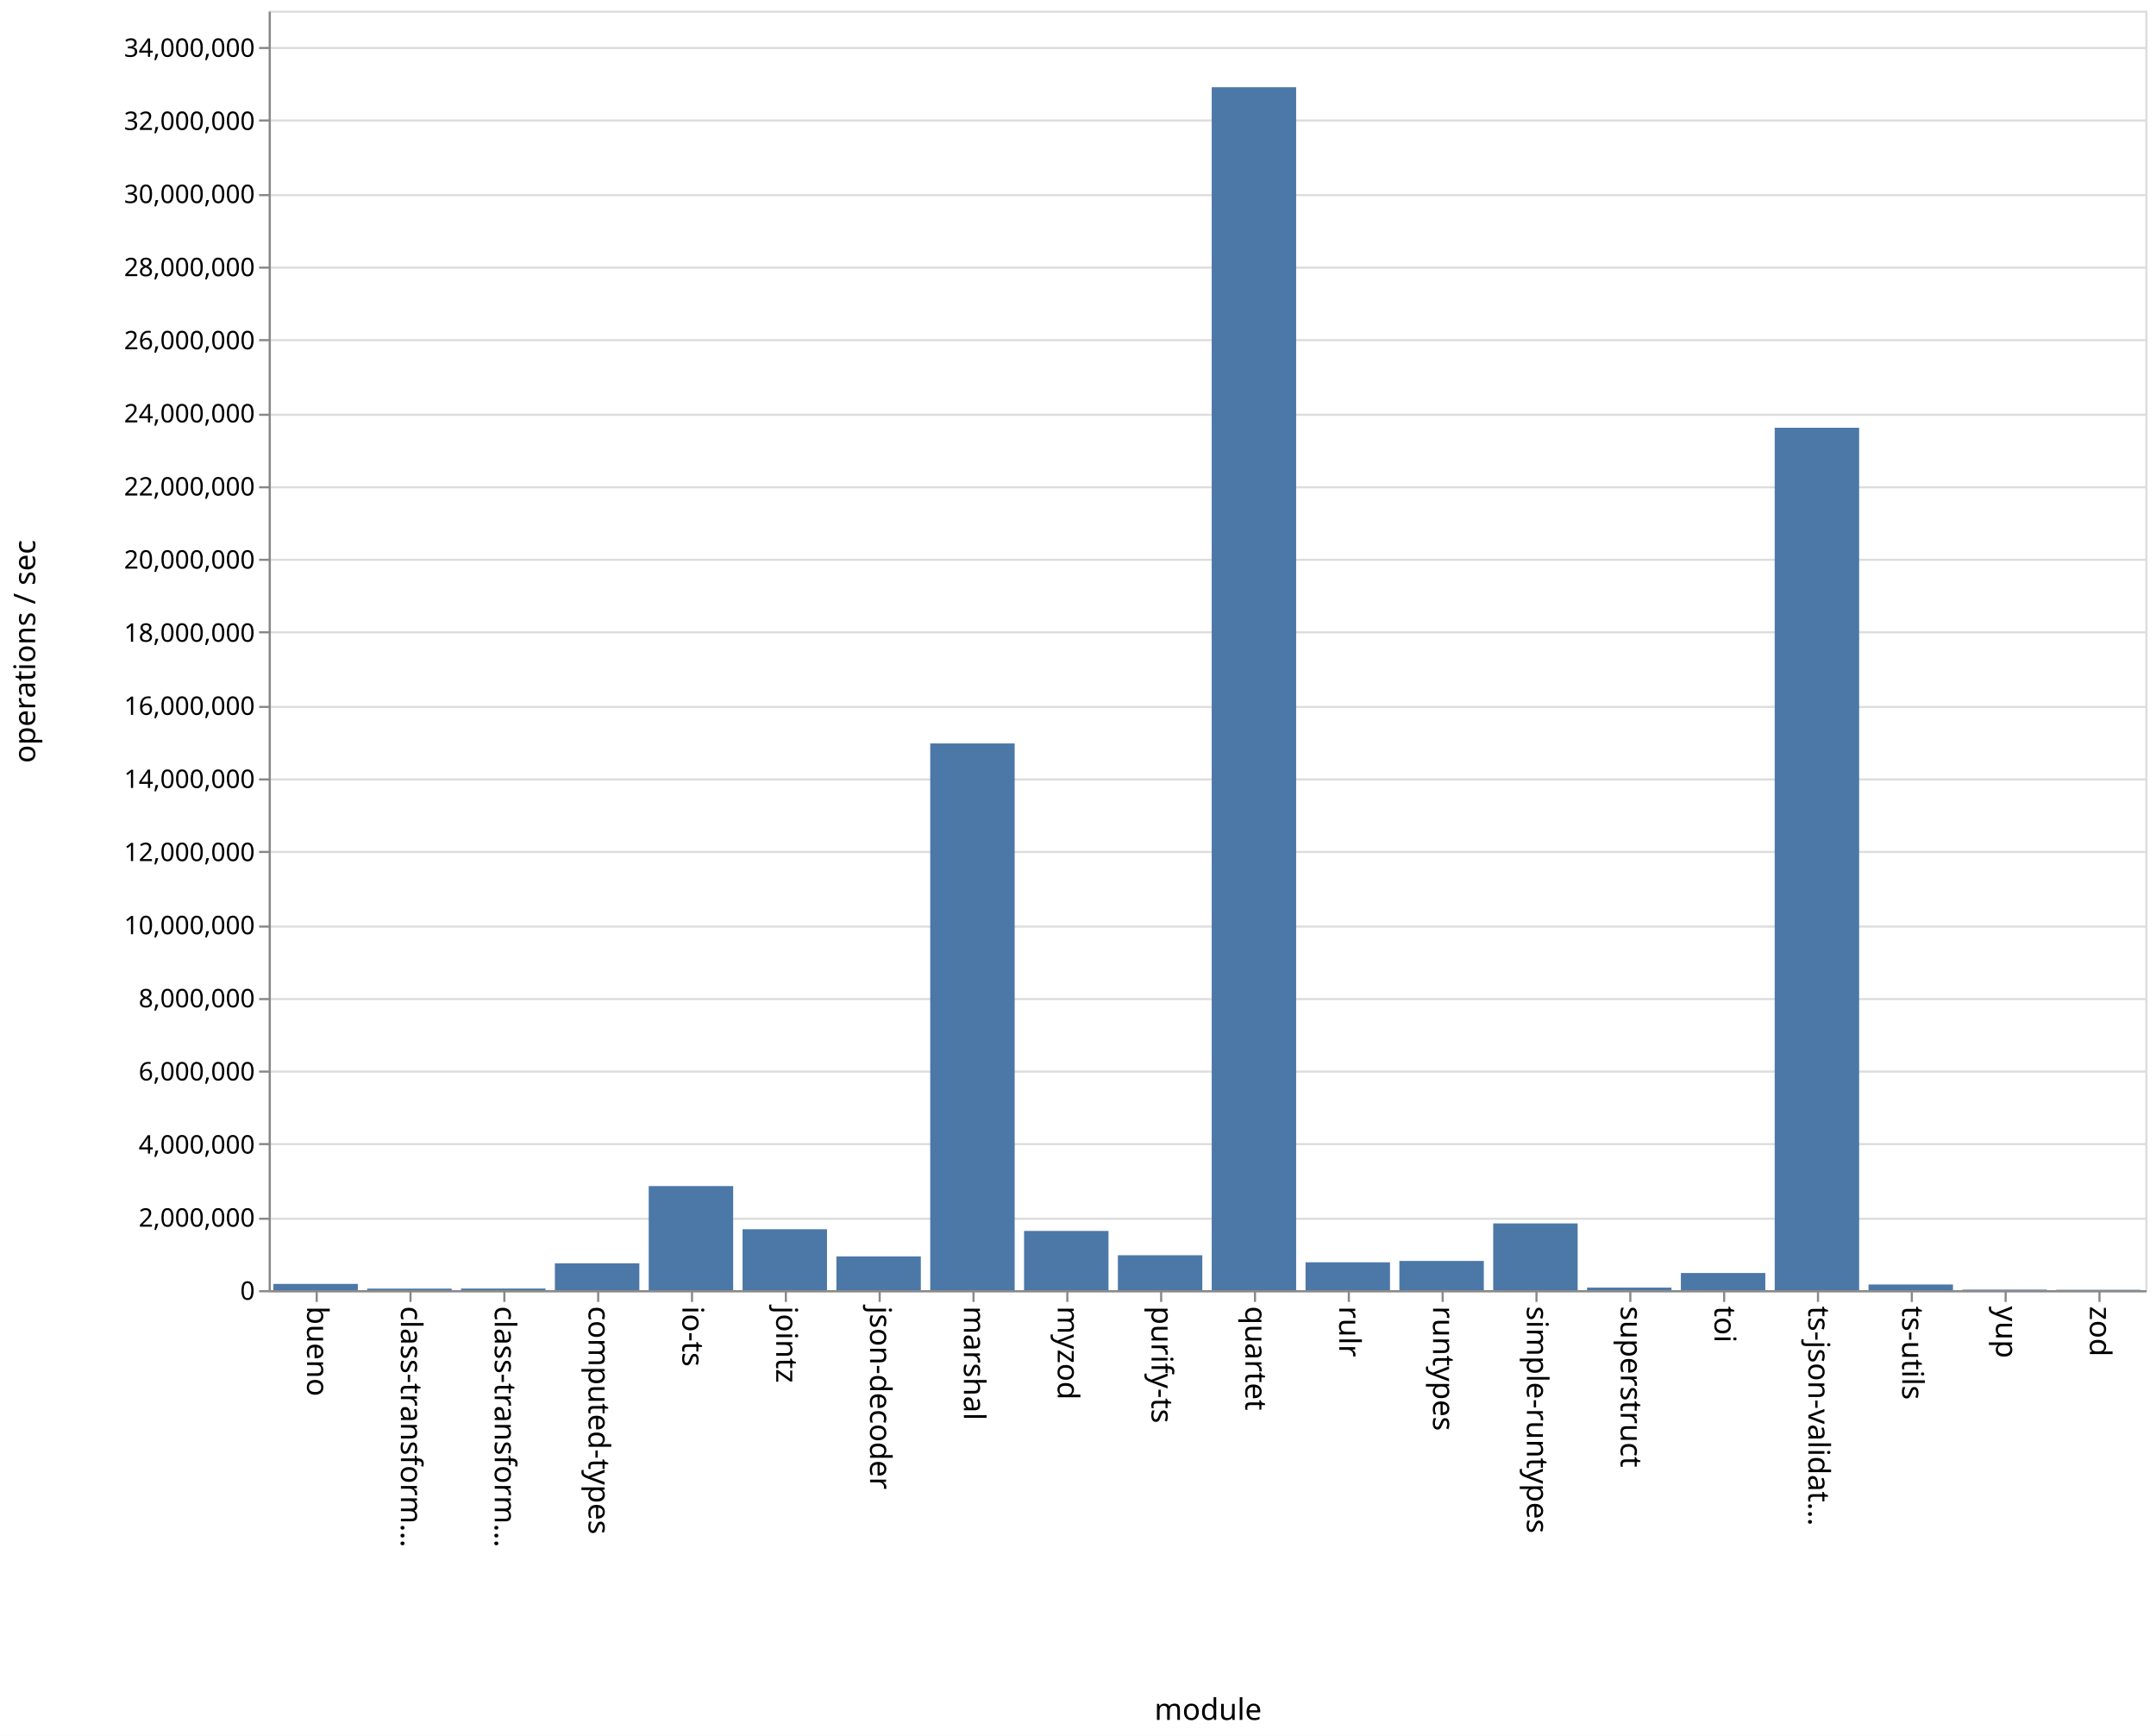
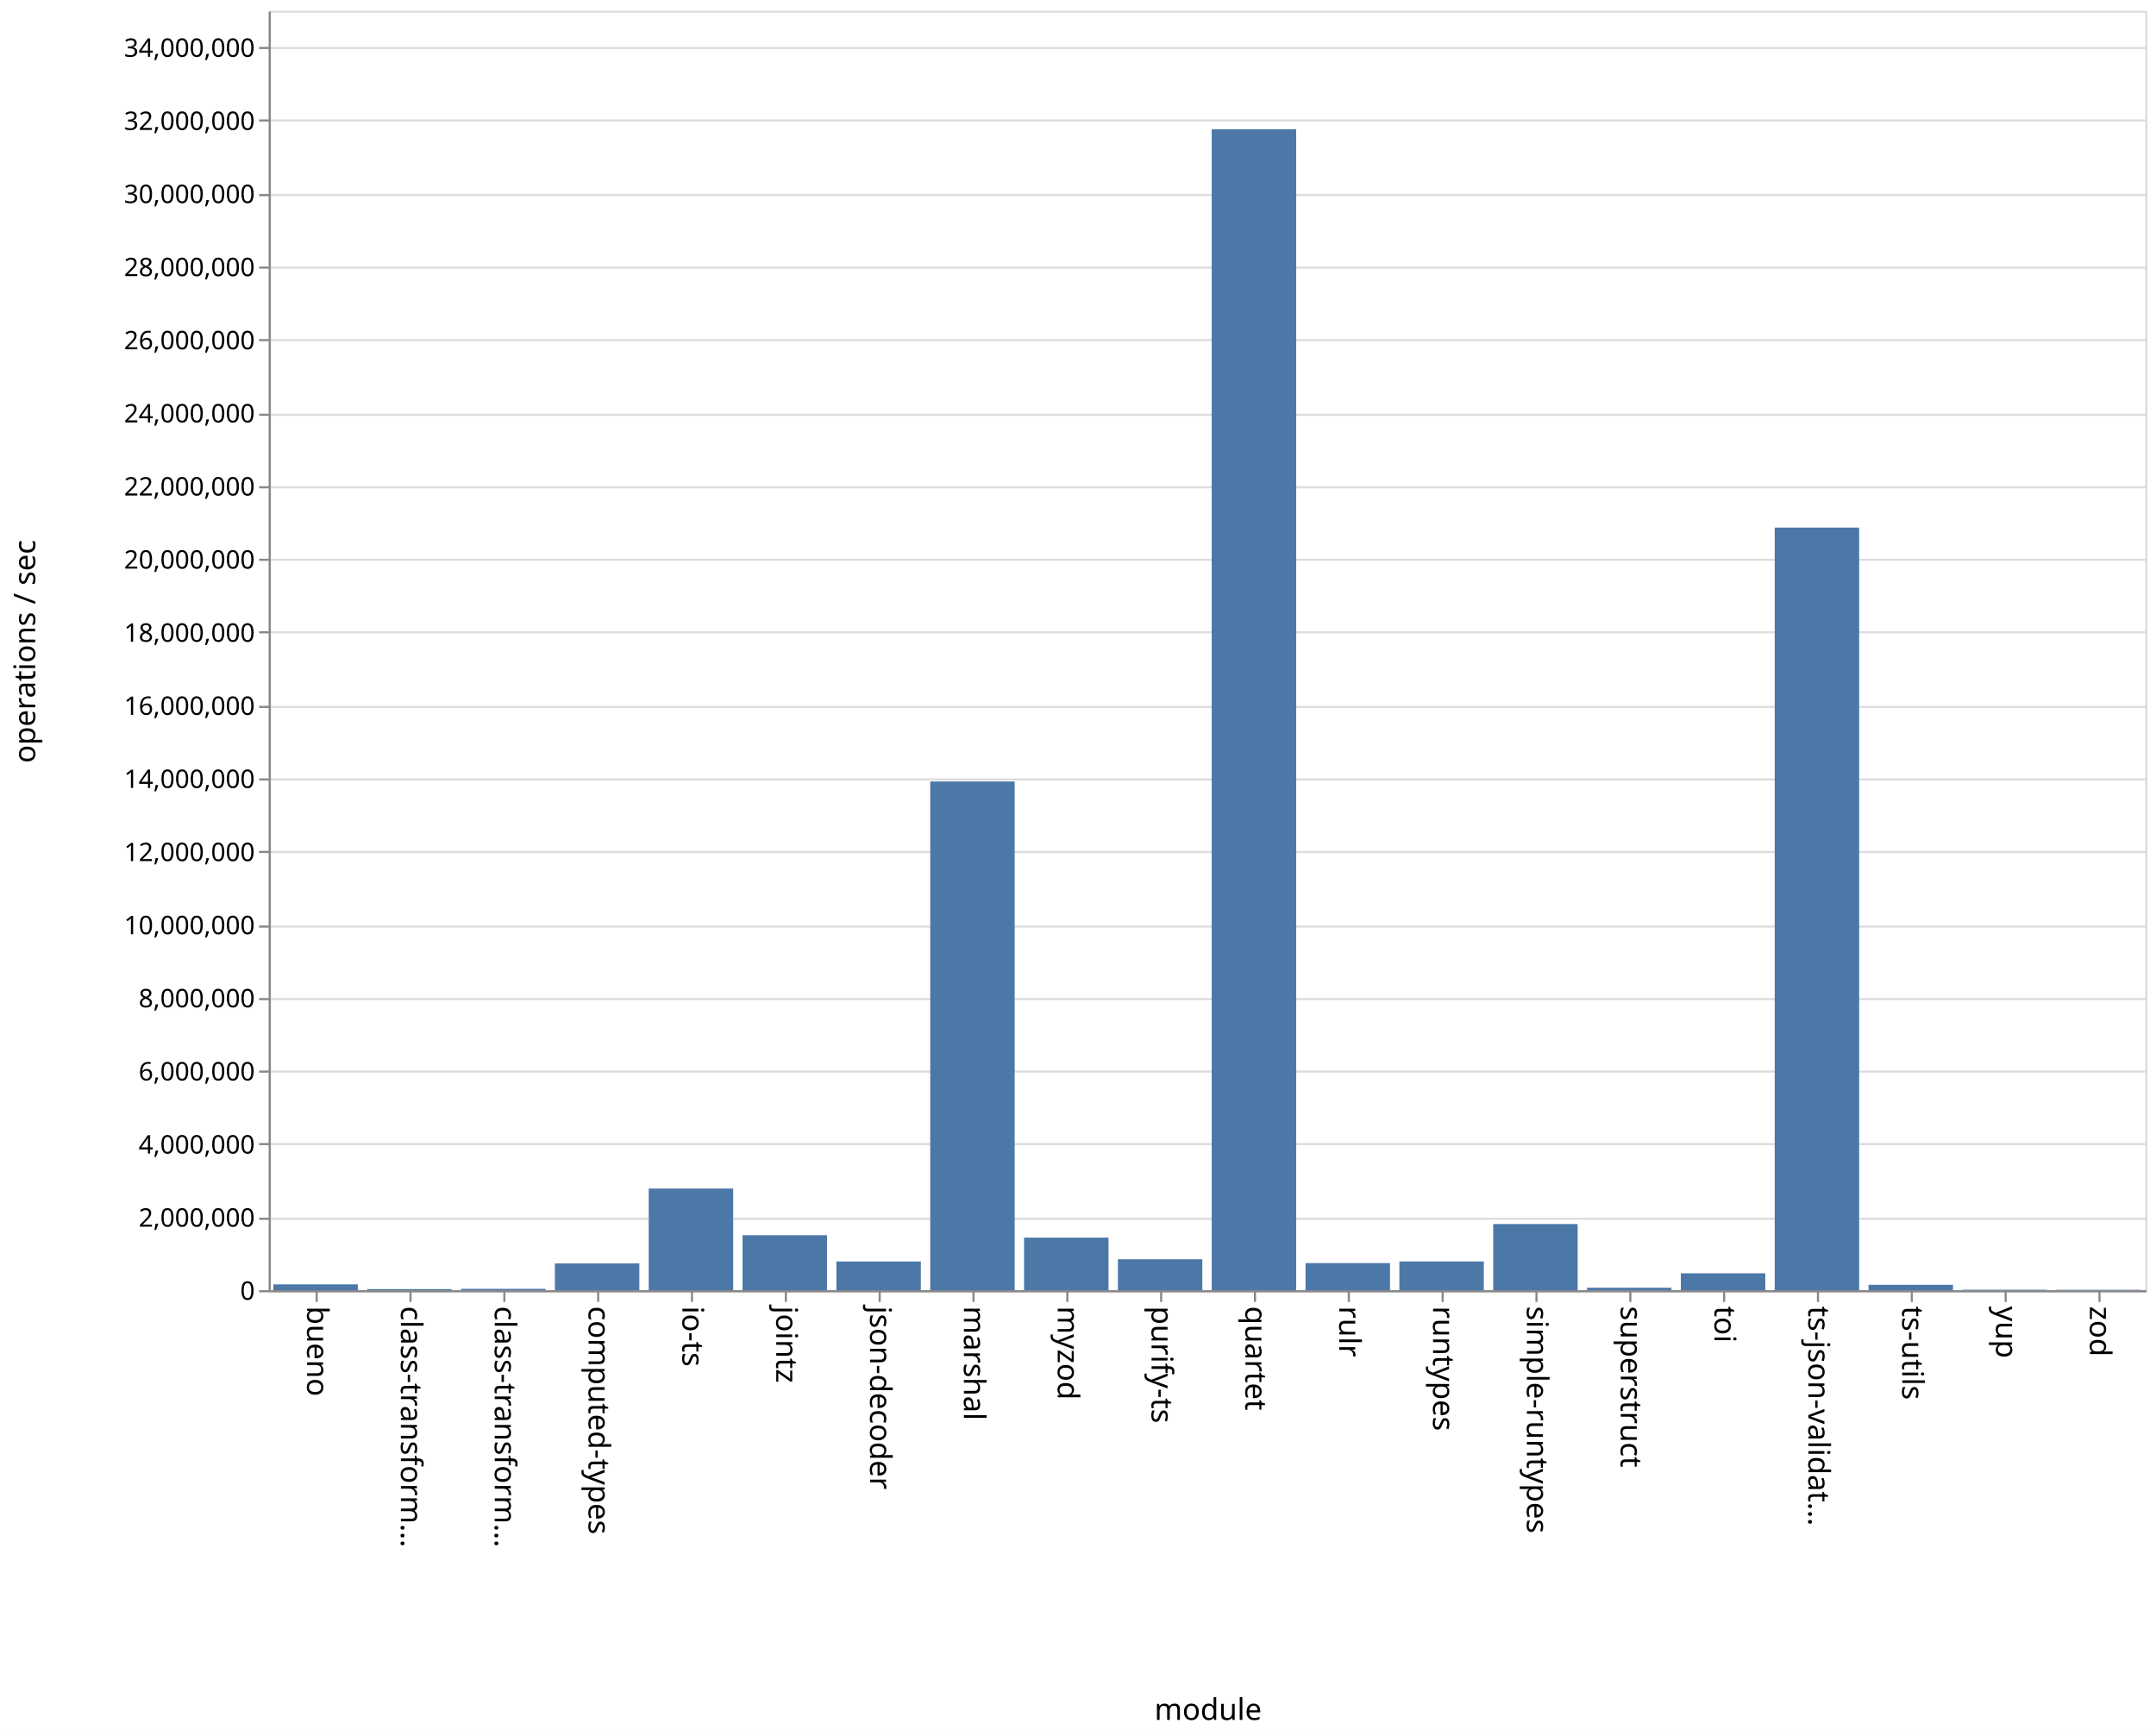
<svg xmlns="http://www.w3.org/2000/svg" class="marks" width="1011" height="814">
  <path fill="#fff" d="M0 0h1011v814H0z" />
  <g class="mark-group role-frame root" aria-roledescription="group mark container" fill="none" stroke-miterlimit="10">
    <path class="background" aria-hidden="true" d="M126.5 5.5h880v600h-880z" stroke="#ddd" />
    <g class="mark-group role-axis" aria-hidden="true">
      <path class="background" aria-hidden="true" d="M126.5 5.5z" pointer-events="none" />
      <g class="mark-rule role-axis-grid" pointer-events="none" stroke="#ddd">
        <path d="M126.5 605.5h880M126.5 571.5h880M126.5 536.5h880M126.5 502.5h880M126.5 468.5h880M126.5 434.5h880M126.5 399.5h880M126.5 365.5h880M126.5 331.5h880M126.5 296.5h880M126.5 262.5h880M126.5 228.5h880M126.5 194.5h880M126.5 159.5h880M126.5 125.5h880M126.5 91.5h880M126.5 56.5h880M126.5 22.5h880" />
      </g>
    </g>
    <g class="mark-group role-axis" aria-roledescription="axis" aria-label="X-axis titled 'module' for a discrete scale with 20 values: bueno, class-transformer-validator-async, class-transformer-validator-sync, computed-types, io-ts, ending with zod">
      <path class="background" aria-hidden="true" d="M126.5 605.5z" pointer-events="none" />
      <g class="mark-rule role-axis-tick" pointer-events="none" stroke="#888">
        <path d="M148.5 605.5v5M192.5 605.5v5M236.5 605.5v5M280.5 605.5v5M324.5 605.5v5M368.5 605.5v5M412.5 605.5v5M456.5 605.5v5M500.5 605.5v5M544.5 605.5v5M588.5 605.5v5M632.5 605.5v5M676.5 605.5v5M720.5 605.5v5M764.5 605.5v5M808.5 605.5v5M852.5 605.5v5M896.5 605.5v5M940.5 605.5v5M984.5 605.5v5" />
      </g>
      <g class="mark-text role-axis-label" pointer-events="none" font-family="sans-serif" font-size="14" fill="#000">
        <text transform="rotate(90 -234.25 378.25)">
                    bueno
                </text>
        <text transform="rotate(90 -212.25 400.25)">
                    class-transform…
                </text>
        <text transform="rotate(90 -190.25 422.25)">
                    class-transform…
                </text>
        <text transform="rotate(90 -168.25 444.25)">
                    computed-types
                </text>
        <text transform="rotate(90 -146.25 466.25)">
                    io-ts
                </text>
        <text transform="rotate(90 -124.25 488.25)">
                    jointz
                </text>
        <text transform="rotate(90 -102.25 510.25)">
                    json-decoder
                </text>
        <text transform="rotate(90 -80.25 532.25)">
                    marshal
                </text>
        <text transform="rotate(90 -58.25 554.25)">
                    myzod
                </text>
        <text transform="rotate(90 -36.25 576.25)">
                    purify-ts
                </text>
        <text transform="rotate(90 -14.25 598.25)">
                    quartet
                </text>
        <text transform="rotate(90 7.75 620.25)">
                    rulr
                </text>
        <text transform="rotate(90 29.75 642.25)">
                    runtypes
                </text>
        <text transform="rotate(90 51.75 664.25)">
                    simple-runtypes
                </text>
        <text transform="rotate(90 73.75 686.25)">
                    superstruct
                </text>
        <text transform="rotate(90 95.75 708.25)">
                    toi
                </text>
        <text transform="rotate(90 117.75 730.25)">
                    ts-json-validat…
                </text>
        <text transform="rotate(90 139.75 752.25)">
                    ts-utils
                </text>
        <text transform="rotate(90 161.75 774.25)">
                    yup
                </text>
        <text transform="rotate(90 183.75 796.25)">
                    zod
                </text>
      </g>
      <path stroke="#888" d="M126.5 605.5h880" pointer-events="none" />
      <text text-anchor="middle" transform="translate(566.5 806.5)" font-family="sans-serif" font-size="14" fill="#000" pointer-events="none">
                module
            </text>
    </g>
    <g class="mark-group role-axis" aria-roledescription="axis" aria-label="Y-axis titled 'operations / sec' for a linear scale with values from 0 to 35,000,000">
      <path class="background" aria-hidden="true" d="M126.5 5.5z" pointer-events="none" />
      <g class="mark-rule role-axis-tick" pointer-events="none" stroke="#888">
        <path d="M126.5 605.5h-5M126.5 571.5h-5M126.5 536.5h-5M126.5 502.5h-5M126.5 468.5h-5M126.5 434.5h-5M126.5 399.5h-5M126.5 365.5h-5M126.5 331.5h-5M126.5 296.5h-5M126.5 262.5h-5M126.5 228.5h-5M126.5 194.5h-5M126.5 159.5h-5M126.5 125.5h-5M126.5 91.5h-5M126.5 56.5h-5M126.5 22.5h-5" />
      </g>
      <g class="mark-text role-axis-label" pointer-events="none" text-anchor="end" font-family="sans-serif" font-size="12" fill="#000">
        <text transform="translate(119.5 609.5)">
                    0
                </text>
        <text transform="translate(119.5 575.214)">
                    2,000,000
                </text>
        <text transform="translate(119.5 540.929)">
                    4,000,000
                </text>
        <text transform="translate(119.5 506.643)">
                    6,000,000
                </text>
        <text transform="translate(119.5 472.357)">
                    8,000,000
                </text>
        <text transform="translate(119.5 438.071)">
                    10,000,000
                </text>
        <text transform="translate(119.5 403.786)">
                    12,000,000
                </text>
        <text transform="translate(119.5 369.5)">
                    14,000,000
                </text>
        <text transform="translate(119.5 335.214)">
                    16,000,000
                </text>
        <text transform="translate(119.5 300.929)">
                    18,000,000
                </text>
        <text transform="translate(119.5 266.643)">
                    20,000,000
                </text>
        <text transform="translate(119.5 232.357)">
                    22,000,000
                </text>
        <text transform="translate(119.5 198.071)">
                    24,000,000
                </text>
        <text transform="translate(119.5 163.786)">
                    26,000,000
                </text>
        <text transform="translate(119.5 129.5)">
                    28,000,000
                </text>
        <text transform="translate(119.5 95.214)">
                    30,000,000
                </text>
        <text transform="translate(119.5 60.929)">
                    32,000,000
                </text>
        <text transform="translate(119.5 26.643)">
                    34,000,000
                </text>
      </g>
      <path stroke="#888" d="M126.5 605.5V5.5" pointer-events="none" />
      <text text-anchor="middle" transform="rotate(-90 161 144.5)" font-family="sans-serif" font-size="14" fill="#000" pointer-events="none">
                operations / sec
            </text>
    </g>
    <g class="mark-rect role-mark marks" aria-roledescription="rect mark container" fill="#4c78a8">
-       <path aria-label="operations / sec: 171681; module: bueno" aria-roledescription="bar" d="M128.2 602.057h39.6V605h-39.6z" />
-       <path aria-label="operations / sec: 43007; module: class-transformer-validator-async" aria-roledescription="bar" d="M172.2 604.263h39.6V605h-39.6z" />
-       <path aria-label="operations / sec: 44947; module: class-transformer-validator-sync" aria-roledescription="bar" d="M216.2 604.23h39.6v.77h-39.6z" />
-       <path aria-label="operations / sec: 735264; module: computed-types" aria-roledescription="bar" d="M260.2 592.395h39.6V605h-39.6z" />
-       <path aria-label="operations / sec: 2847827; module: io-ts" aria-roledescription="bar" d="M304.2 556.18h39.6V605h-39.6z" />
-       <path aria-label="operations / sec: 1667154; module: jointz" aria-roledescription="bar" d="M348.2 576.42h39.6V605h-39.6z" />
-       <path aria-label="operations / sec: 923716; module: json-decoder" aria-roledescription="bar" d="M392.2 589.165h39.6V605h-39.6z" />
-       <path aria-label="operations / sec: 14955686; module: marshal" aria-roledescription="bar" d="M436.2 348.617h39.6V605h-39.6z" />
-       <path aria-label="operations / sec: 1620443; module: myzod" aria-roledescription="bar" d="M480.2 577.221h39.6V605h-39.6z" />
-       <path aria-label="operations / sec: 955769; module: purify-ts" aria-roledescription="bar" d="M524.2 588.615h39.6V605h-39.6z" />
-       <path aria-label="operations / sec: 32905330; module: quartet" aria-roledescription="bar" d="M568.2 40.909h39.6V605h-39.6z" />
-       <path aria-label="operations / sec: 762721; module: rulr" aria-roledescription="bar" d="M612.2 591.925h39.6V605h-39.6z" />
-       <path aria-label="operations / sec: 799960; module: runtypes" aria-roledescription="bar" d="M656.2 591.286h39.6V605h-39.6z" />
-       <path aria-label="operations / sec: 1826626; module: simple-runtypes" aria-roledescription="bar" d="M700.2 573.686h39.6V605h-39.6z" />
-       <path aria-label="operations / sec: 70851; module: superstruct" aria-roledescription="bar" d="M744.2 603.785h39.6V605h-39.6z" />
-       <path aria-label="operations / sec: 470010; module: toi" aria-roledescription="bar" d="M788.2 596.943h39.6V605h-39.6z" />
-       <path aria-label="operations / sec: 23590501; module: ts-json-validator" aria-roledescription="bar" d="M832.2 200.591h39.6V605h-39.6z" />
-       <path aria-label="operations / sec: 155855; module: ts-utils" aria-roledescription="bar" d="M876.2 602.328h39.6V605h-39.6z" />
-       <path aria-label="operations / sec: 14869; module: yup" aria-roledescription="bar" d="M920.2 604.745h39.6V605h-39.6z" />
-       <path aria-label="operations / sec: 10380; module: zod" aria-roledescription="bar" d="M964.2 604.822h39.6V605h-39.6z" />
+       <path aria-label="operations / sec: 158962; module: bueno" aria-roledescription="bar" d="M128.2 602.275h39.6V605h-39.6z" />
+       <path aria-label="operations / sec: 28649; module: class-transformer-validator-async" aria-roledescription="bar" d="M172.2 604.509h39.6V605h-39.6z" />
+       <path aria-label="operations / sec: 36467; module: class-transformer-validator-sync" aria-roledescription="bar" d="M216.2 604.375h39.6V605h-39.6z" />
+       <path aria-label="operations / sec: 732217; module: computed-types" aria-roledescription="bar" d="M260.2 592.448h39.6V605h-39.6z" />
+       <path aria-label="operations / sec: 2779902; module: io-ts" aria-roledescription="bar" d="M304.2 557.345h39.6V605h-39.6z" />
+       <path aria-label="operations / sec: 1503502; module: jointz" aria-roledescription="bar" d="M348.2 579.226h39.6V605h-39.6z" />
+       <path aria-label="operations / sec: 784509; module: json-decoder" aria-roledescription="bar" d="M392.2 591.551h39.6V605h-39.6z" />
+       <path aria-label="operations / sec: 13914922; module: marshal" aria-roledescription="bar" d="M436.2 366.458h39.6V605h-39.6z" />
+       <path aria-label="operations / sec: 1437755; module: myzod" aria-roledescription="bar" d="M480.2 580.353h39.6V605h-39.6z" />
+       <path aria-label="operations / sec: 845574; module: purify-ts" aria-roledescription="bar" d="M524.2 590.504h39.6V605h-39.6z" />
+       <path aria-label="operations / sec: 31757452; module: quartet" aria-roledescription="bar" d="M568.2 60.587h39.6V605h-39.6z" />
+       <path aria-label="operations / sec: 741629; module: rulr" aria-roledescription="bar" d="M612.2 592.286h39.6V605h-39.6z" />
+       <path aria-label="operations / sec: 786273; module: runtypes" aria-roledescription="bar" d="M656.2 591.521h39.6V605h-39.6z" />
+       <path aria-label="operations / sec: 1808781; module: simple-runtypes" aria-roledescription="bar" d="M700.2 573.992h39.6V605h-39.6z" />
+       <path aria-label="operations / sec: 67230; module: superstruct" aria-roledescription="bar" d="M744.2 603.847h39.6V605h-39.6z" />
+       <path aria-label="operations / sec: 461559; module: toi" aria-roledescription="bar" d="M788.2 597.088h39.6V605h-39.6z" />
+       <path aria-label="operations / sec: 20859972; module: ts-json-validator" aria-roledescription="bar" d="M832.2 247.4h39.6V605h-39.6z" />
+       <path aria-label="operations / sec: 147309; module: ts-utils" aria-roledescription="bar" d="M876.2 602.475h39.6V605h-39.6z" />
+       <path aria-label="operations / sec: 11921; module: yup" aria-roledescription="bar" d="M920.2 604.796h39.6V605h-39.6z" />
+       <path aria-label="operations / sec: 9749; module: zod" aria-roledescription="bar" d="M964.2 604.833h39.6V605h-39.6z" />
    </g>
  </g>
</svg>
